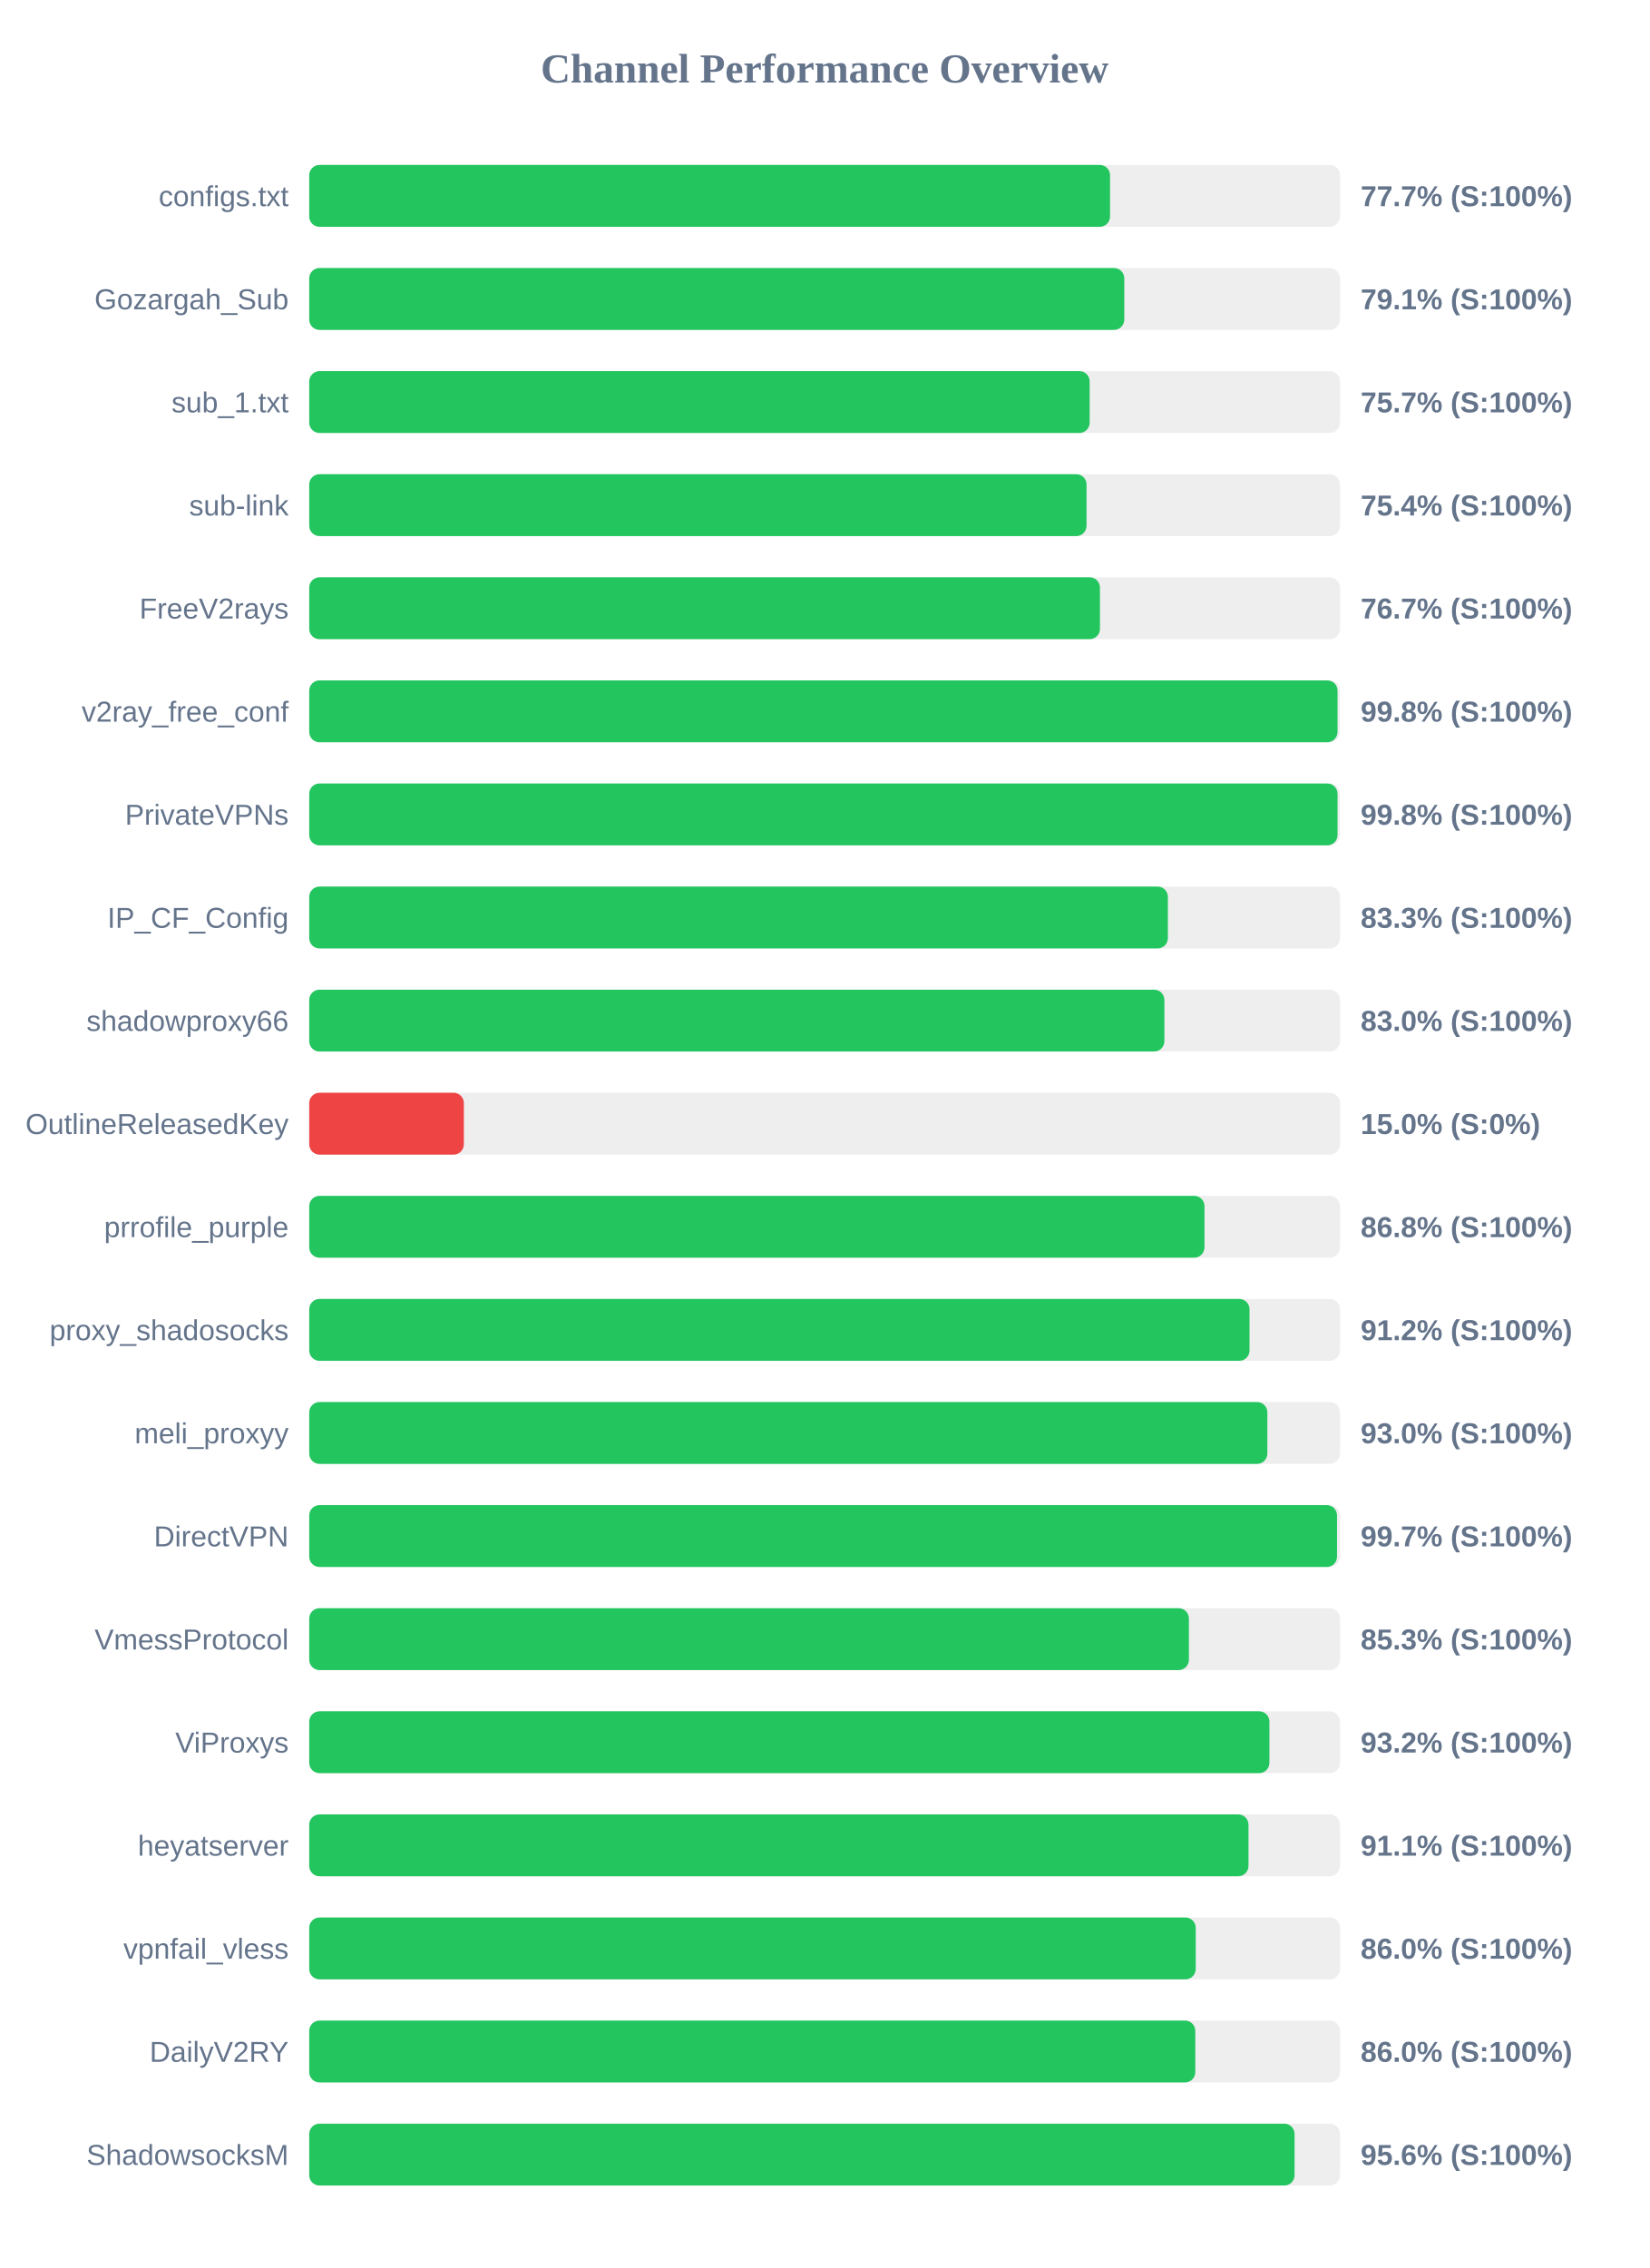
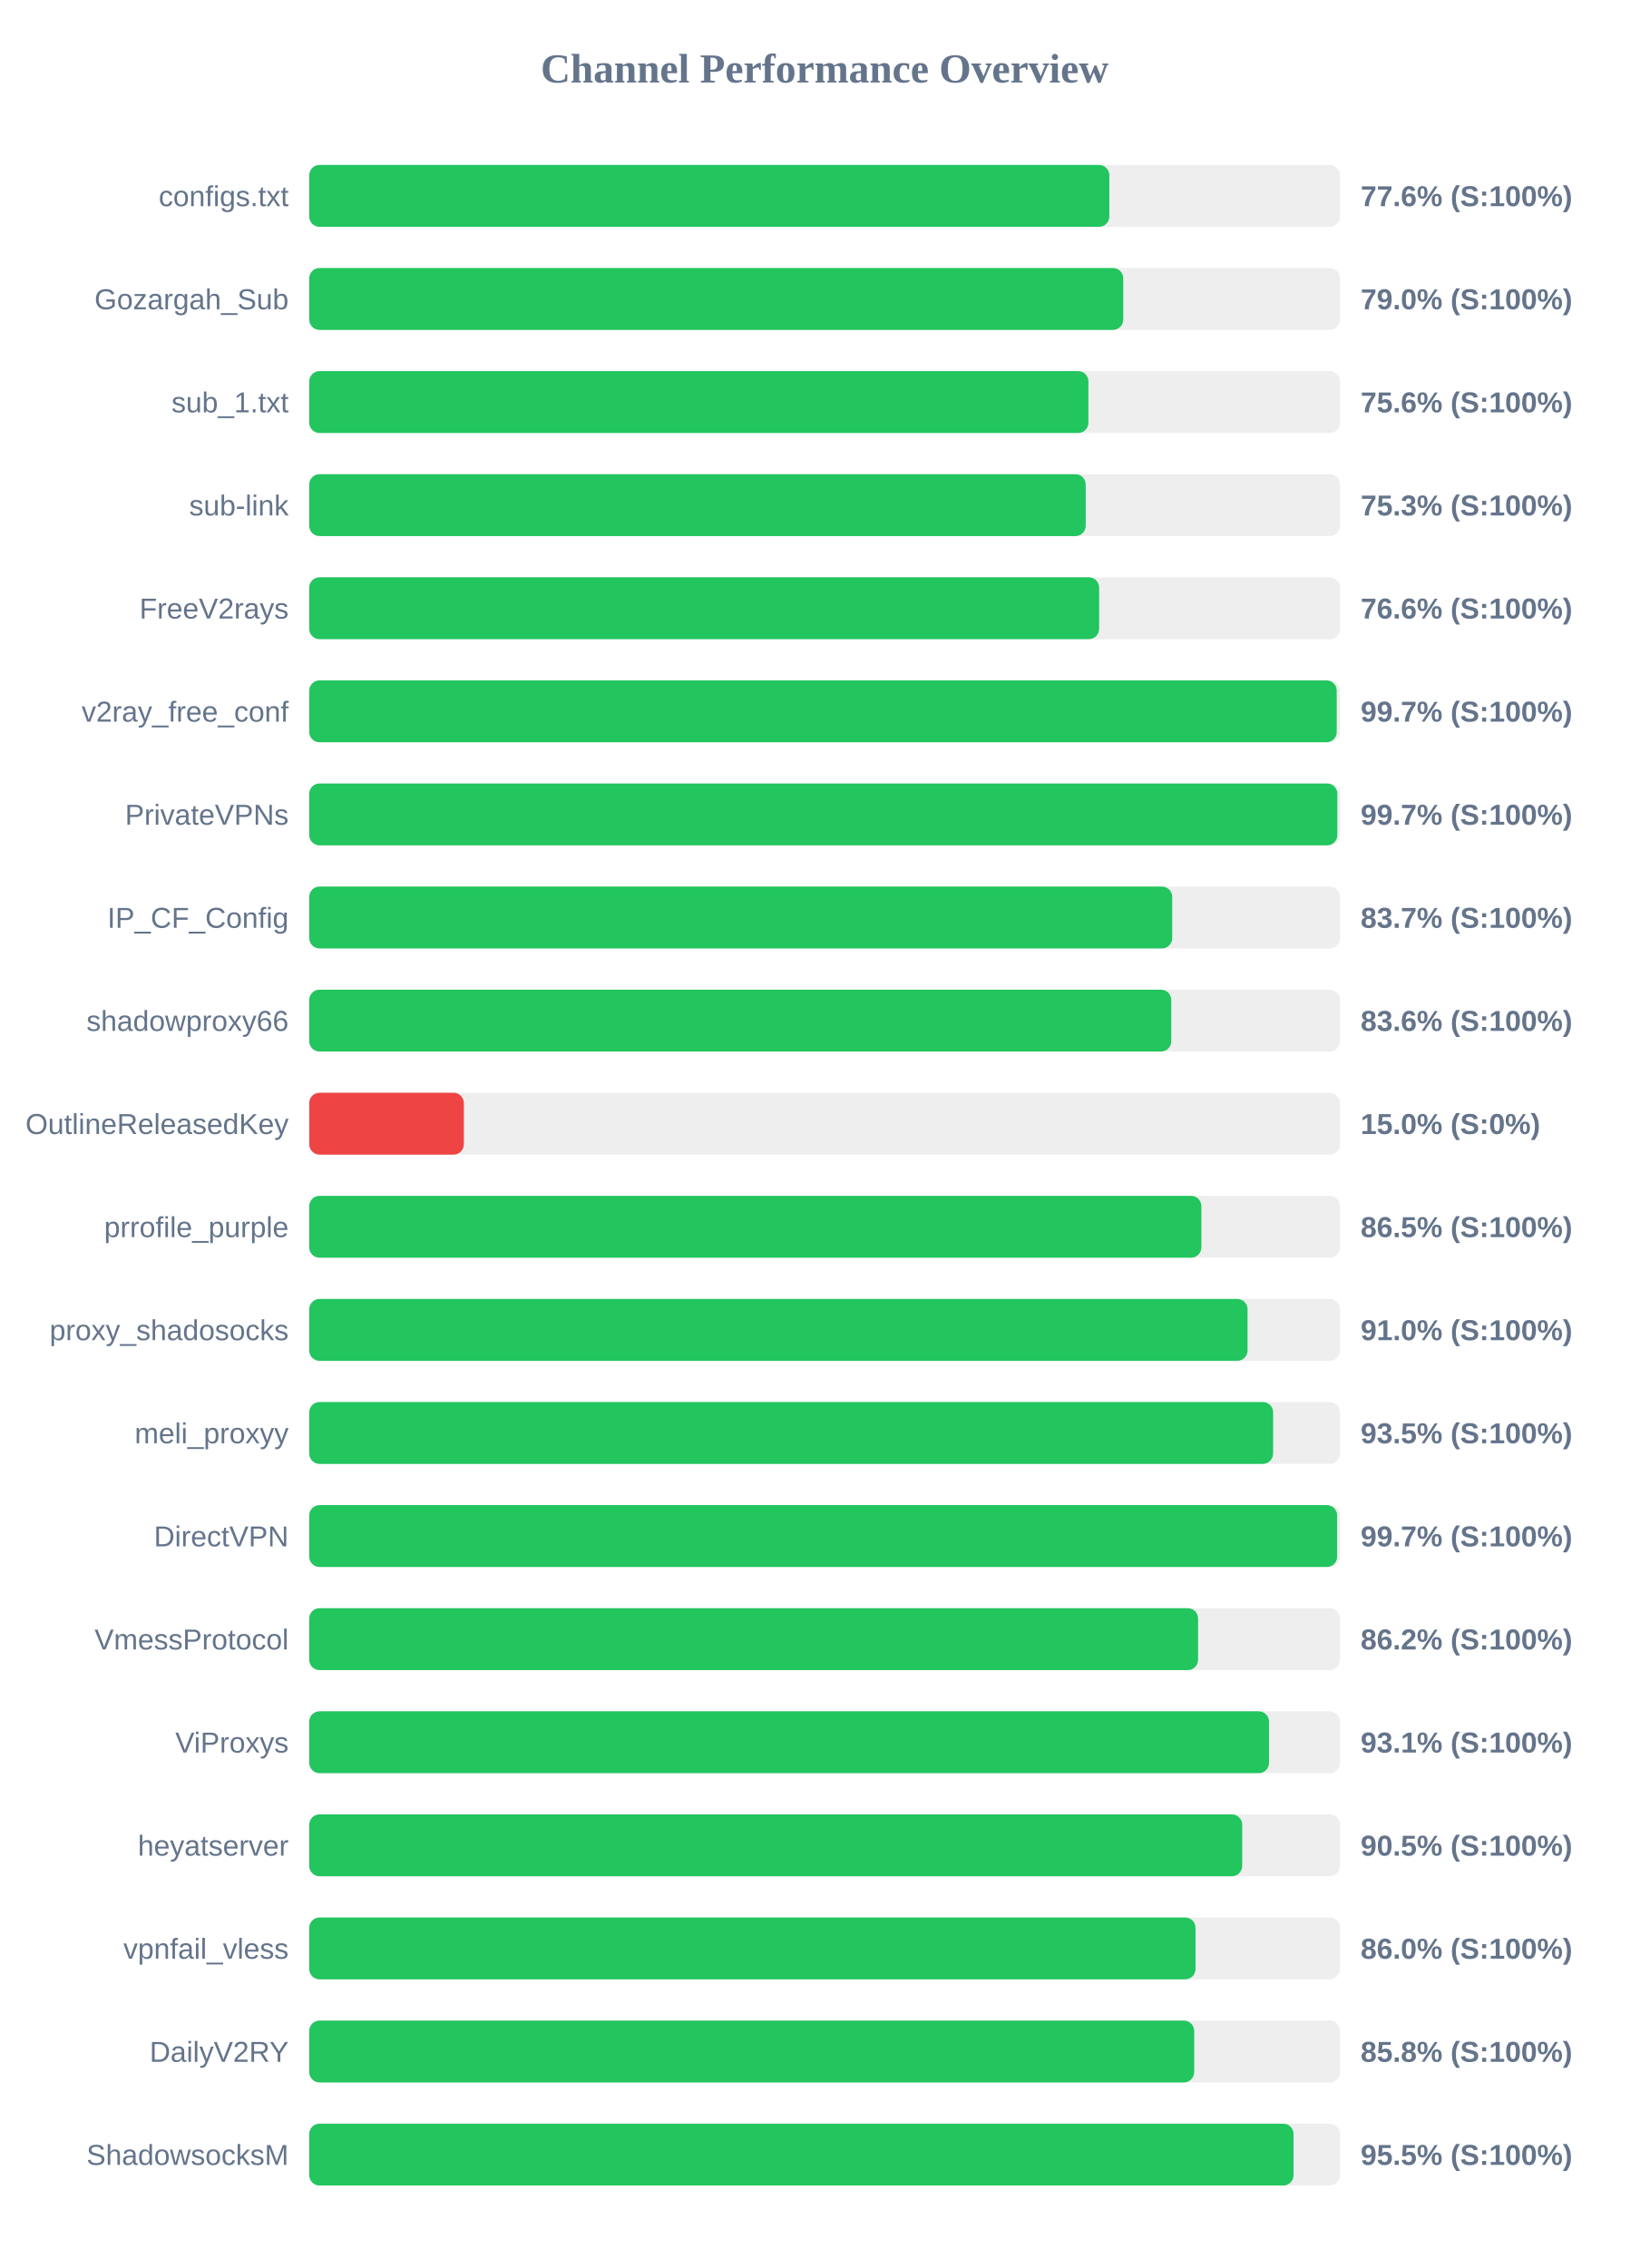
<svg xmlns="http://www.w3.org/2000/svg" width="800" height="1100" version="1.1">
  <style>
        .row { font: 14px Arial; fill: #64748b; }
        .score { font: bold 14px Arial; fill: #64748b; }
    </style>
  <text x="400" y="40" text-anchor="middle" font-size="20px" font-weight="bold" fill="#64748b">Channel Performance Overview</text>
  <rect x="150" y="80" width="500" height="30" fill="#eee" rx="5" />
-   <rect x="150" y="80" width="388.45" height="30" fill="#22c55e" rx="5" />
+   <rect x="150" y="80" width="388.1" height="30" fill="#22c55e" rx="5" />
  <text x="140" y="100" text-anchor="end" class="row">configs.txt</text>
-   <text x="660" y="100" text-anchor="start" class="score">77.7% (S:100%)</text>
+   <text x="660" y="100" text-anchor="start" class="score">77.6% (S:100%)</text>
  <rect x="150" y="130" width="500" height="30" fill="#eee" rx="5" />
-   <rect x="150" y="130" width="395.35" height="30" fill="#22c55e" rx="5" />
+   <rect x="150" y="130" width="394.85" height="30" fill="#22c55e" rx="5" />
  <text x="140" y="150" text-anchor="end" class="row">Gozargah_Sub</text>
-   <text x="660" y="150" text-anchor="start" class="score">79.1% (S:100%)</text>
+   <text x="660" y="150" text-anchor="start" class="score">79.0% (S:100%)</text>
  <rect x="150" y="180" width="500" height="30" fill="#eee" rx="5" />
-   <rect x="150" y="180" width="378.55" height="30" fill="#22c55e" rx="5" />
+   <rect x="150" y="180" width="377.95" height="30" fill="#22c55e" rx="5" />
  <text x="140" y="200" text-anchor="end" class="row">sub_1.txt</text>
-   <text x="660" y="200" text-anchor="start" class="score">75.7% (S:100%)</text>
+   <text x="660" y="200" text-anchor="start" class="score">75.6% (S:100%)</text>
  <rect x="150" y="230" width="500" height="30" fill="#eee" rx="5" />
-   <rect x="150" y="230" width="377.05" height="30" fill="#22c55e" rx="5" />
+   <rect x="150" y="230" width="376.65" height="30" fill="#22c55e" rx="5" />
  <text x="140" y="250" text-anchor="end" class="row">sub-link</text>
-   <text x="660" y="250" text-anchor="start" class="score">75.4% (S:100%)</text>
+   <text x="660" y="250" text-anchor="start" class="score">75.3% (S:100%)</text>
  <rect x="150" y="280" width="500" height="30" fill="#eee" rx="5" />
-   <rect x="150" y="280" width="383.55" height="30" fill="#22c55e" rx="5" />
+   <rect x="150" y="280" width="383.15" height="30" fill="#22c55e" rx="5" />
  <text x="140" y="300" text-anchor="end" class="row">FreeV2rays</text>
-   <text x="660" y="300" text-anchor="start" class="score">76.7% (S:100%)</text>
+   <text x="660" y="300" text-anchor="start" class="score">76.6% (S:100%)</text>
  <rect x="150" y="330" width="500" height="30" fill="#eee" rx="5" />
-   <rect x="150" y="330" width="498.8" height="30" fill="#22c55e" rx="5" />
+   <rect x="150" y="330" width="498.4" height="30" fill="#22c55e" rx="5" />
  <text x="140" y="350" text-anchor="end" class="row">v2ray_free_conf</text>
-   <text x="660" y="350" text-anchor="start" class="score">99.8% (S:100%)</text>
+   <text x="660" y="350" text-anchor="start" class="score">99.7% (S:100%)</text>
  <rect x="150" y="380" width="500" height="30" fill="#eee" rx="5" />
-   <rect x="150" y="380" width="498.8" height="30" fill="#22c55e" rx="5" />
+   <rect x="150" y="380" width="498.7" height="30" fill="#22c55e" rx="5" />
  <text x="140" y="400" text-anchor="end" class="row">PrivateVPNs</text>
-   <text x="660" y="400" text-anchor="start" class="score">99.8% (S:100%)</text>
+   <text x="660" y="400" text-anchor="start" class="score">99.7% (S:100%)</text>
  <rect x="150" y="430" width="500" height="30" fill="#eee" rx="5" />
-   <rect x="150" y="430" width="416.5" height="30" fill="#22c55e" rx="5" />
+   <rect x="150" y="430" width="418.6" height="30" fill="#22c55e" rx="5" />
  <text x="140" y="450" text-anchor="end" class="row">IP_CF_Config</text>
-   <text x="660" y="450" text-anchor="start" class="score">83.3% (S:100%)</text>
+   <text x="660" y="450" text-anchor="start" class="score">83.7% (S:100%)</text>
  <rect x="150" y="480" width="500" height="30" fill="#eee" rx="5" />
-   <rect x="150" y="480" width="414.8" height="30" fill="#22c55e" rx="5" />
+   <rect x="150" y="480" width="418.15" height="30" fill="#22c55e" rx="5" />
  <text x="140" y="500" text-anchor="end" class="row">shadowproxy66</text>
-   <text x="660" y="500" text-anchor="start" class="score">83.0% (S:100%)</text>
+   <text x="660" y="500" text-anchor="start" class="score">83.6% (S:100%)</text>
  <rect x="150" y="530" width="500" height="30" fill="#eee" rx="5" />
  <rect x="150" y="530" width="75.0" height="30" fill="#ef4444" rx="5" />
  <text x="140" y="550" text-anchor="end" class="row">OutlineReleasedKey</text>
  <text x="660" y="550" text-anchor="start" class="score">15.0% (S:0%)</text>
  <rect x="150" y="580" width="500" height="30" fill="#eee" rx="5" />
-   <rect x="150" y="580" width="434.25" height="30" fill="#22c55e" rx="5" />
+   <rect x="150" y="580" width="432.75" height="30" fill="#22c55e" rx="5" />
  <text x="140" y="600" text-anchor="end" class="row">prrofile_purple</text>
-   <text x="660" y="600" text-anchor="start" class="score">86.8% (S:100%)</text>
+   <text x="660" y="600" text-anchor="start" class="score">86.5% (S:100%)</text>
  <rect x="150" y="630" width="500" height="30" fill="#eee" rx="5" />
-   <rect x="150" y="630" width="456.1" height="30" fill="#22c55e" rx="5" />
+   <rect x="150" y="630" width="455.15" height="30" fill="#22c55e" rx="5" />
  <text x="140" y="650" text-anchor="end" class="row">proxy_shadosocks</text>
-   <text x="660" y="650" text-anchor="start" class="score">91.2% (S:100%)</text>
+   <text x="660" y="650" text-anchor="start" class="score">91.0% (S:100%)</text>
  <rect x="150" y="680" width="500" height="30" fill="#eee" rx="5" />
-   <rect x="150" y="680" width="464.75" height="30" fill="#22c55e" rx="5" />
+   <rect x="150" y="680" width="467.55" height="30" fill="#22c55e" rx="5" />
  <text x="140" y="700" text-anchor="end" class="row">meli_proxyy</text>
-   <text x="660" y="700" text-anchor="start" class="score">93.0% (S:100%)</text>
+   <text x="660" y="700" text-anchor="start" class="score">93.5% (S:100%)</text>
  <rect x="150" y="730" width="500" height="30" fill="#eee" rx="5" />
-   <rect x="150" y="730" width="498.55" height="30" fill="#22c55e" rx="5" />
+   <rect x="150" y="730" width="498.6" height="30" fill="#22c55e" rx="5" />
  <text x="140" y="750" text-anchor="end" class="row">DirectVPN</text>
  <text x="660" y="750" text-anchor="start" class="score">99.7% (S:100%)</text>
  <rect x="150" y="780" width="500" height="30" fill="#eee" rx="5" />
-   <rect x="150" y="780" width="426.7" height="30" fill="#22c55e" rx="5" />
+   <rect x="150" y="780" width="431.15" height="30" fill="#22c55e" rx="5" />
  <text x="140" y="800" text-anchor="end" class="row">VmessProtocol</text>
-   <text x="660" y="800" text-anchor="start" class="score">85.3% (S:100%)</text>
+   <text x="660" y="800" text-anchor="start" class="score">86.2% (S:100%)</text>
  <rect x="150" y="830" width="500" height="30" fill="#eee" rx="5" />
-   <rect x="150" y="830" width="465.75" height="30" fill="#22c55e" rx="5" />
+   <rect x="150" y="830" width="465.55" height="30" fill="#22c55e" rx="5" />
  <text x="140" y="850" text-anchor="end" class="row">ViProxys</text>
-   <text x="660" y="850" text-anchor="start" class="score">93.2% (S:100%)</text>
+   <text x="660" y="850" text-anchor="start" class="score">93.1% (S:100%)</text>
  <rect x="150" y="880" width="500" height="30" fill="#eee" rx="5" />
-   <rect x="150" y="880" width="455.6" height="30" fill="#22c55e" rx="5" />
+   <rect x="150" y="880" width="452.55" height="30" fill="#22c55e" rx="5" />
  <text x="140" y="900" text-anchor="end" class="row">heyatserver</text>
-   <text x="660" y="900" text-anchor="start" class="score">91.1% (S:100%)</text>
+   <text x="660" y="900" text-anchor="start" class="score">90.5% (S:100%)</text>
  <rect x="150" y="930" width="500" height="30" fill="#eee" rx="5" />
-   <rect x="150" y="930" width="430.0" height="30" fill="#22c55e" rx="5" />
+   <rect x="150" y="930" width="429.9" height="30" fill="#22c55e" rx="5" />
  <text x="140" y="950" text-anchor="end" class="row">vpnfail_vless</text>
  <text x="660" y="950" text-anchor="start" class="score">86.0% (S:100%)</text>
  <rect x="150" y="980" width="500" height="30" fill="#eee" rx="5" />
-   <rect x="150" y="980" width="429.8" height="30" fill="#22c55e" rx="5" />
+   <rect x="150" y="980" width="429.25" height="30" fill="#22c55e" rx="5" />
  <text x="140" y="1000" text-anchor="end" class="row">DailyV2RY</text>
-   <text x="660" y="1000" text-anchor="start" class="score">86.0% (S:100%)</text>
+   <text x="660" y="1000" text-anchor="start" class="score">85.8% (S:100%)</text>
  <rect x="150" y="1030" width="500" height="30" fill="#eee" rx="5" />
-   <rect x="150" y="1030" width="477.95" height="30" fill="#22c55e" rx="5" />
+   <rect x="150" y="1030" width="477.45" height="30" fill="#22c55e" rx="5" />
  <text x="140" y="1050" text-anchor="end" class="row">ShadowsocksM</text>
-   <text x="660" y="1050" text-anchor="start" class="score">95.6% (S:100%)</text>
+   <text x="660" y="1050" text-anchor="start" class="score">95.5% (S:100%)</text>
</svg>
